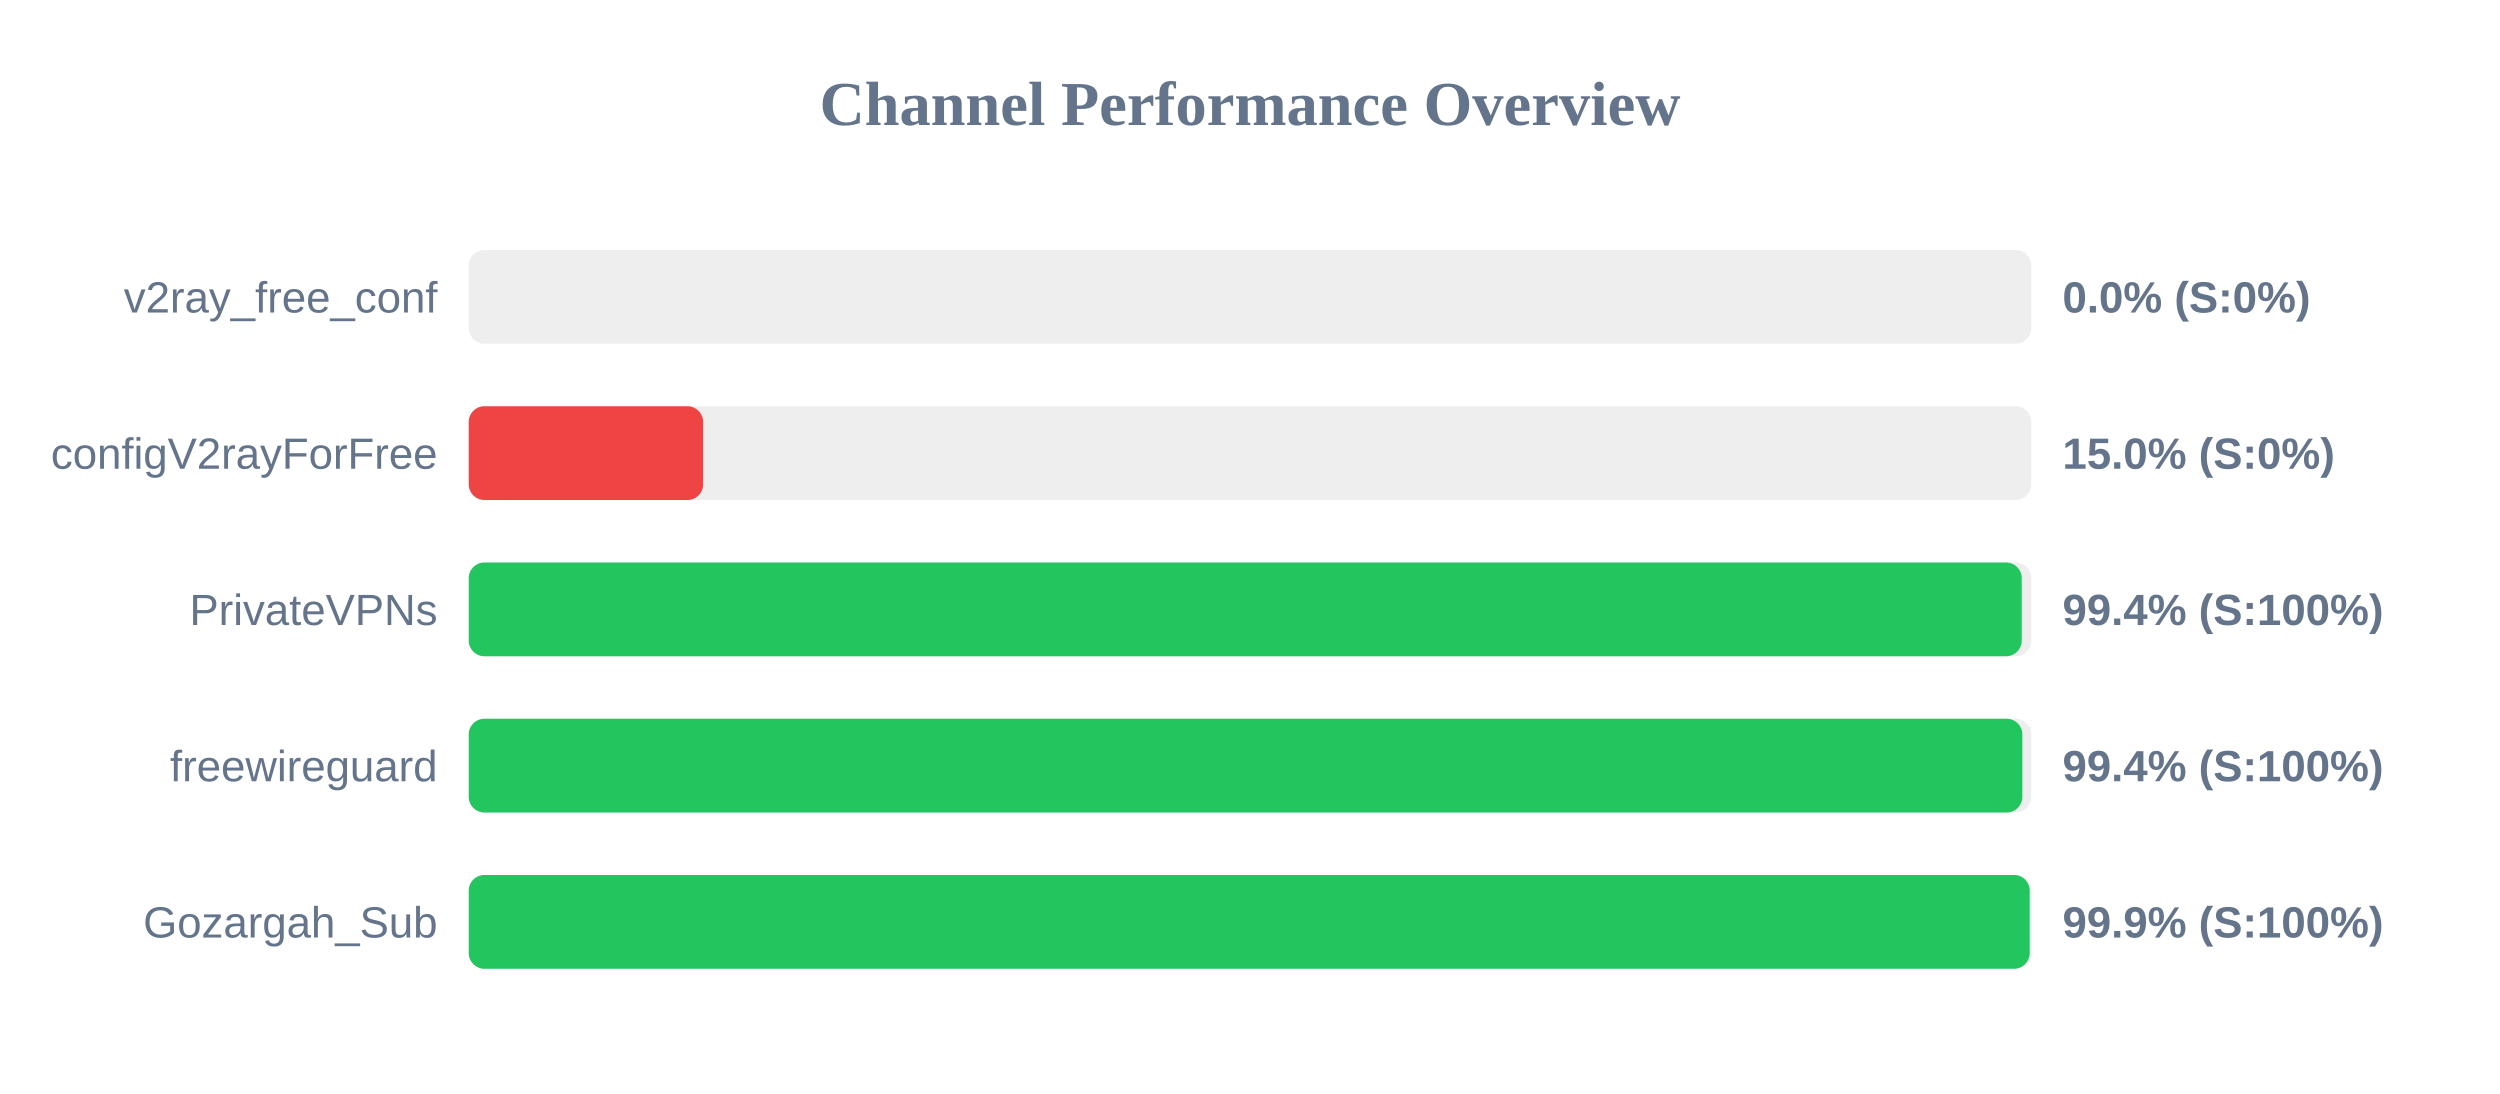
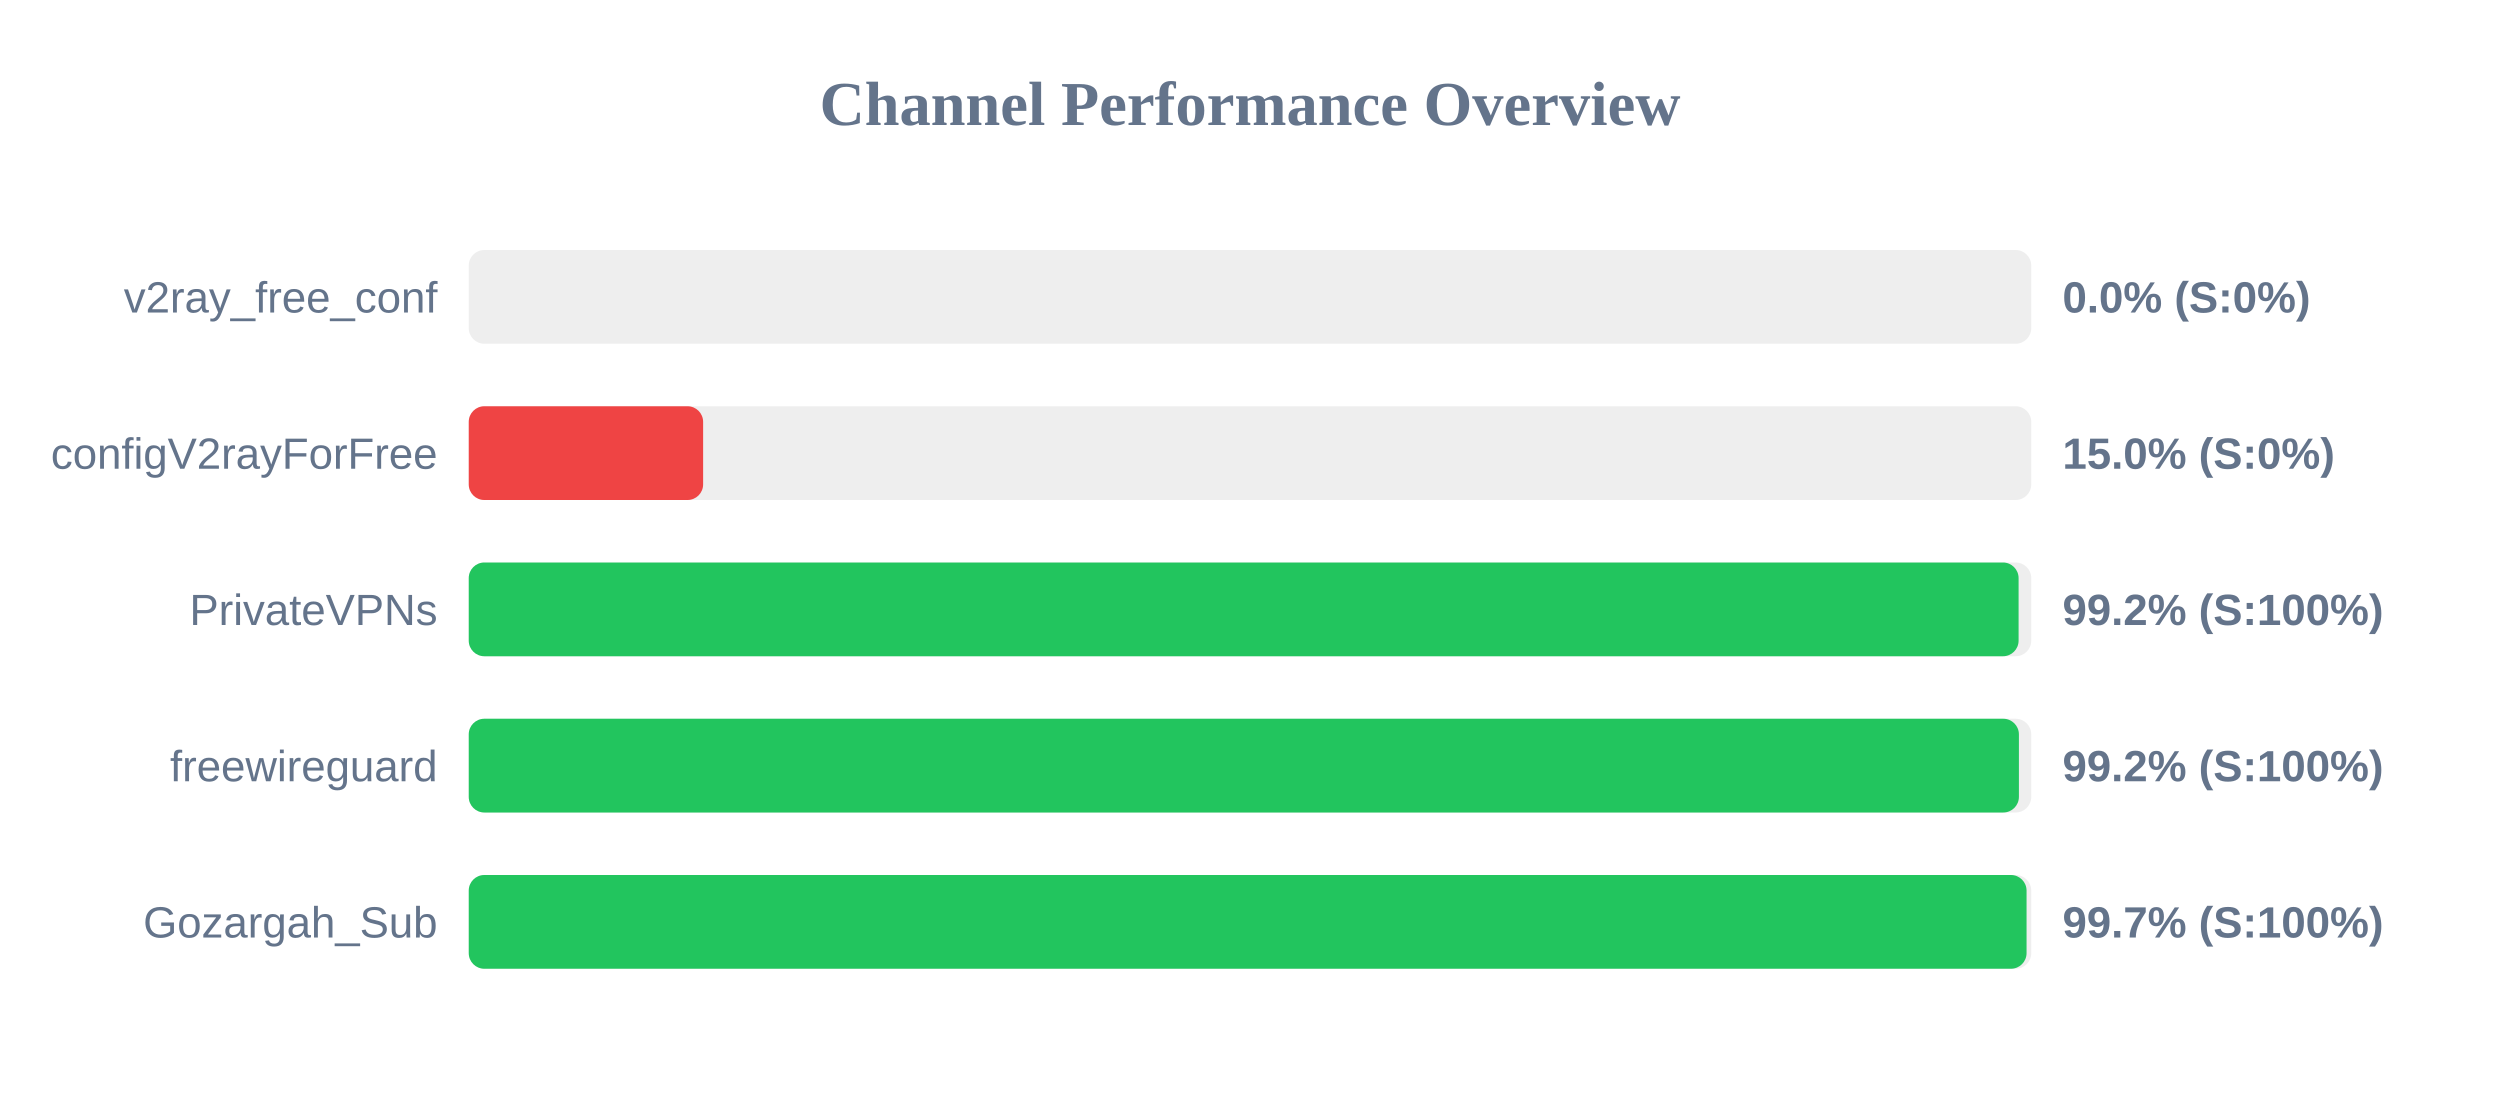
<svg xmlns="http://www.w3.org/2000/svg" width="800" height="350" version="1.1">
  <style>
        .row { font: 14px Arial; fill: #64748b; }
        .score { font: bold 14px Arial; fill: #64748b; }
    </style>
  <text x="400" y="40" text-anchor="middle" font-size="20px" font-weight="bold" fill="#64748b">Channel Performance Overview</text>
  <rect x="150" y="80" width="500" height="30" fill="#eee" rx="5" />
  <rect x="150" y="80" width="0.0" height="30" fill="#ef4444" rx="5" />
  <text x="140" y="100" text-anchor="end" class="row">v2ray_free_conf</text>
  <text x="660" y="100" text-anchor="start" class="score">0.0% (S:0%)</text>
  <rect x="150" y="130" width="500" height="30" fill="#eee" rx="5" />
  <rect x="150" y="130" width="75.0" height="30" fill="#ef4444" rx="5" />
  <text x="140" y="150" text-anchor="end" class="row">configV2rayForFree</text>
  <text x="660" y="150" text-anchor="start" class="score">15.0% (S:0%)</text>
  <rect x="150" y="180" width="500" height="30" fill="#eee" rx="5" />
-   <rect x="150" y="180" width="496.95" height="30" fill="#22c55e" rx="5" />
+   <rect x="150" y="180" width="495.95" height="30" fill="#22c55e" rx="5" />
  <text x="140" y="200" text-anchor="end" class="row">PrivateVPNs</text>
-   <text x="660" y="200" text-anchor="start" class="score">99.4% (S:100%)</text>
+   <text x="660" y="200" text-anchor="start" class="score">99.2% (S:100%)</text>
  <rect x="150" y="230" width="500" height="30" fill="#eee" rx="5" />
-   <rect x="150" y="230" width="497.15" height="30" fill="#22c55e" rx="5" />
+   <rect x="150" y="230" width="496.05" height="30" fill="#22c55e" rx="5" />
  <text x="140" y="250" text-anchor="end" class="row">freewireguard</text>
-   <text x="660" y="250" text-anchor="start" class="score">99.4% (S:100%)</text>
+   <text x="660" y="250" text-anchor="start" class="score">99.2% (S:100%)</text>
  <rect x="150" y="280" width="500" height="30" fill="#eee" rx="5" />
-   <rect x="150" y="280" width="499.5" height="30" fill="#22c55e" rx="5" />
+   <rect x="150" y="280" width="498.5" height="30" fill="#22c55e" rx="5" />
  <text x="140" y="300" text-anchor="end" class="row">Gozargah_Sub</text>
-   <text x="660" y="300" text-anchor="start" class="score">99.9% (S:100%)</text>
+   <text x="660" y="300" text-anchor="start" class="score">99.7% (S:100%)</text>
</svg>
